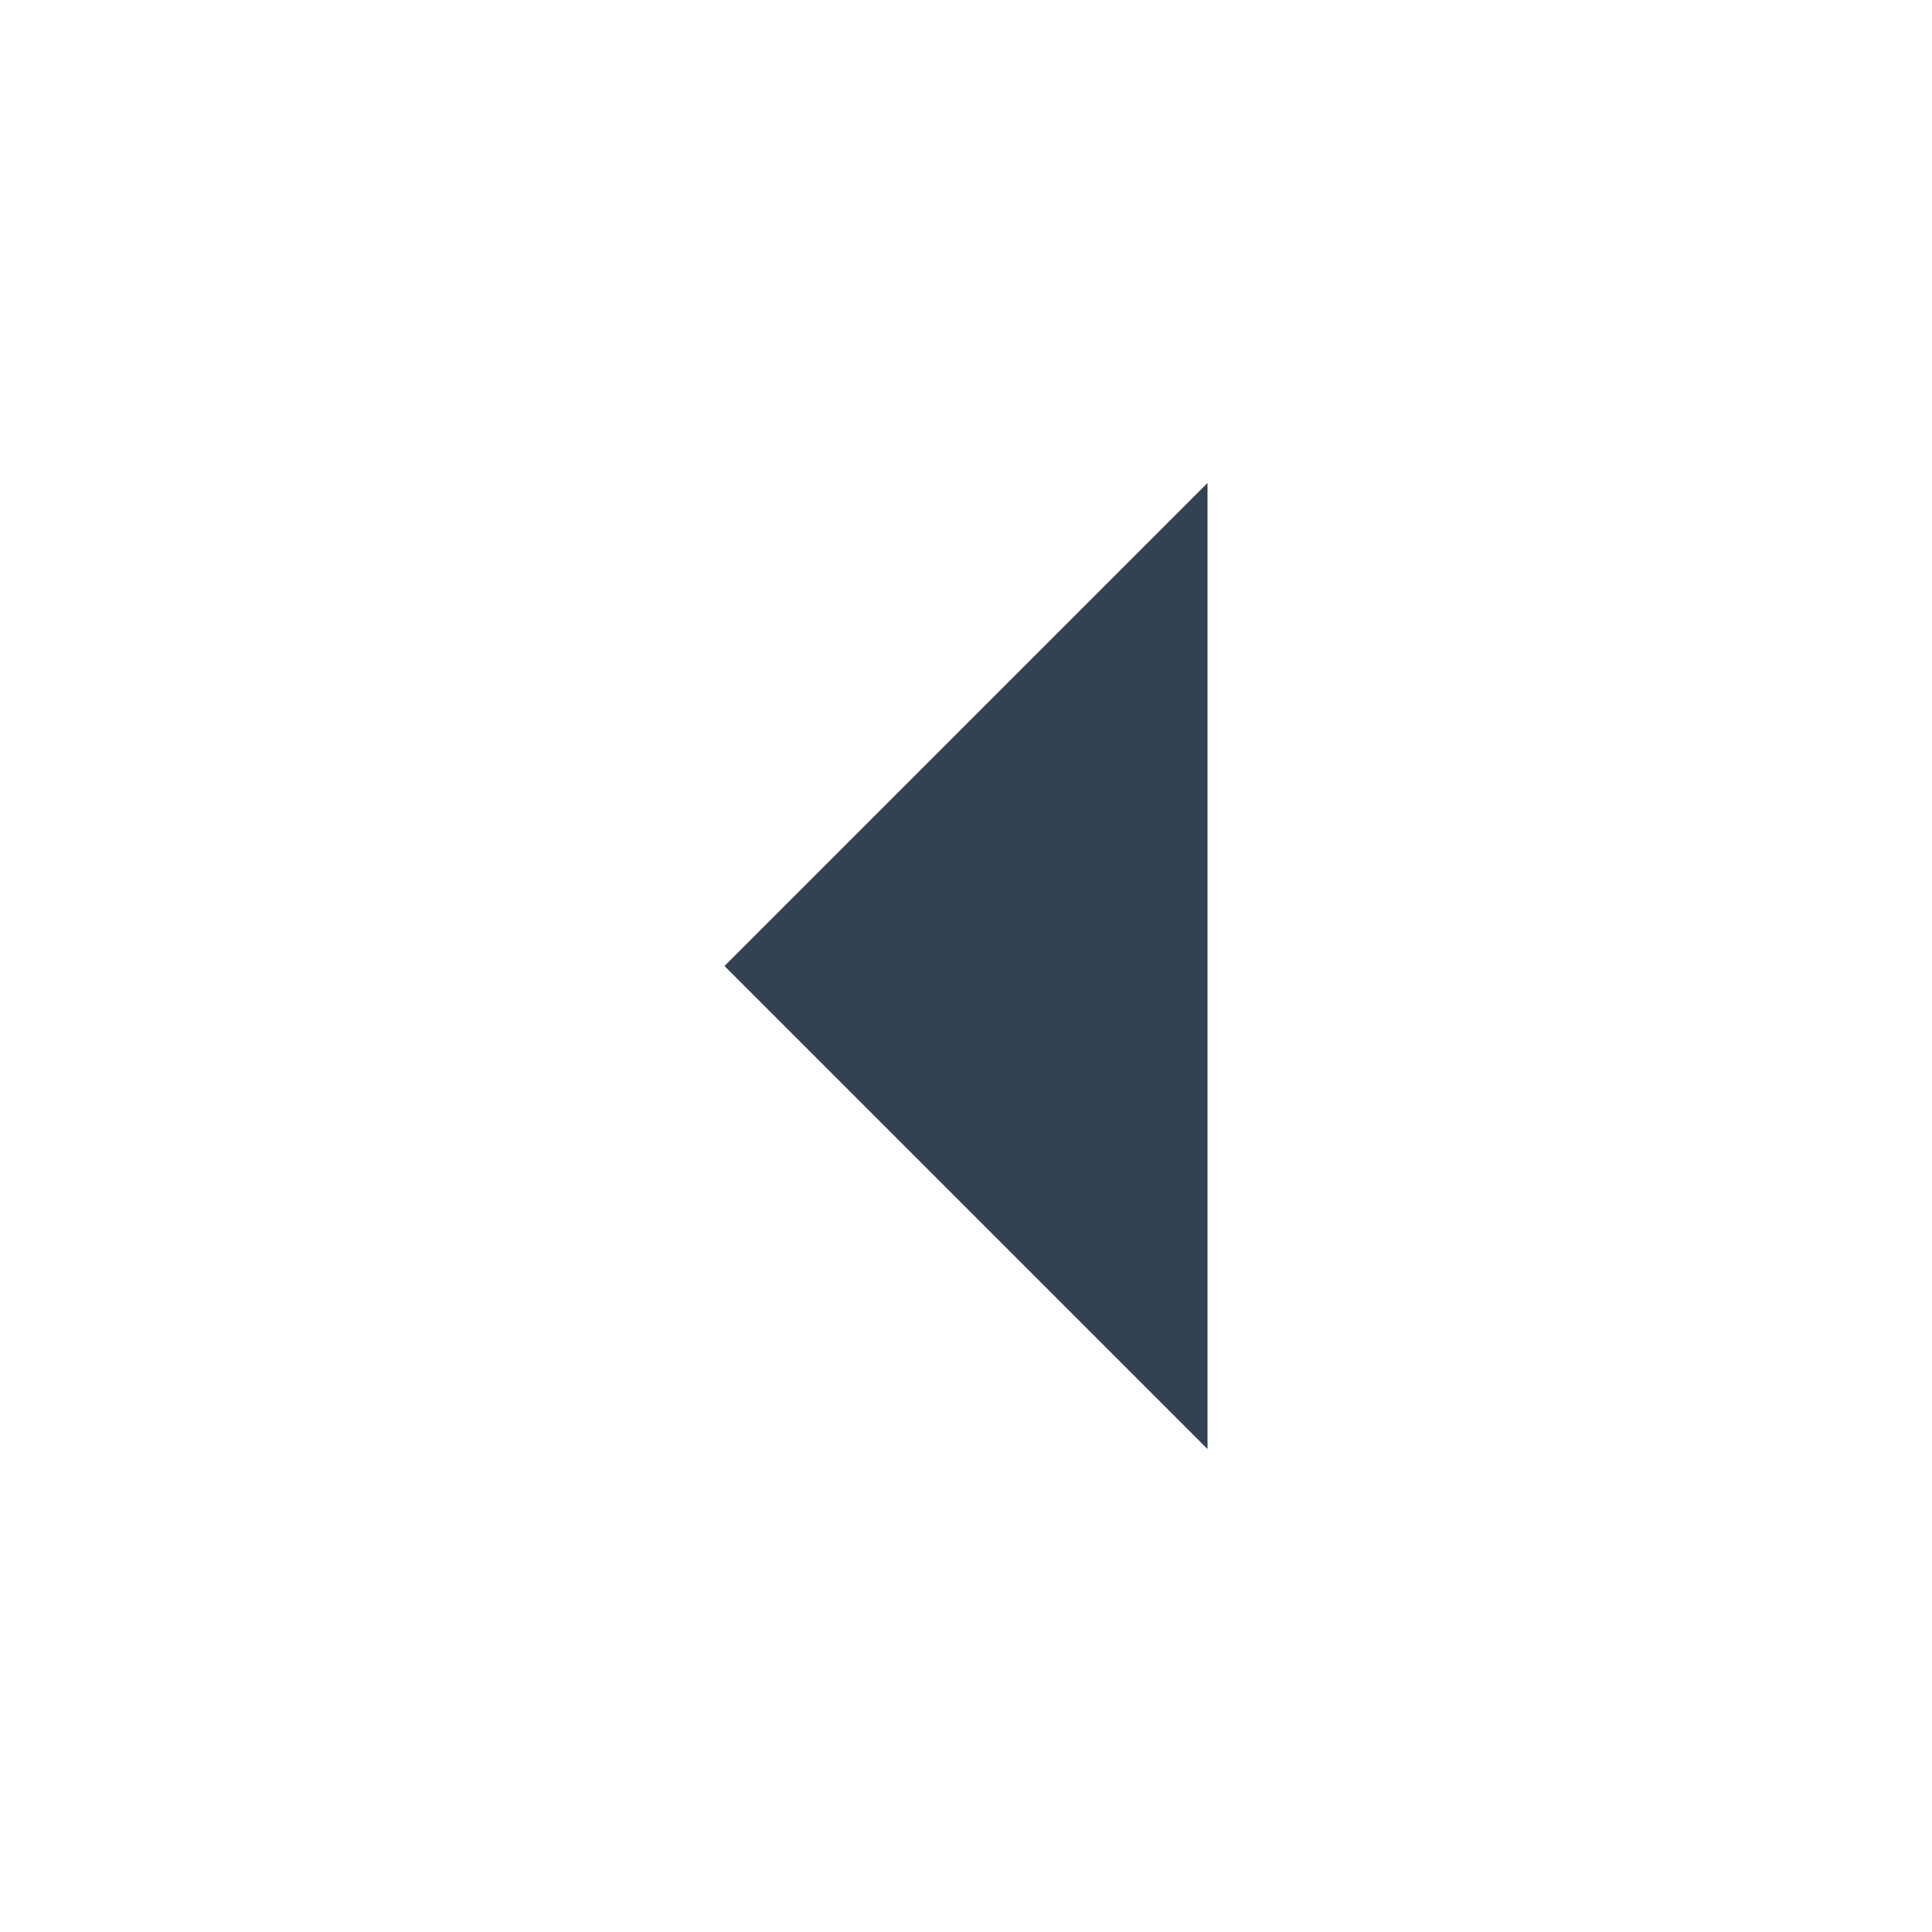
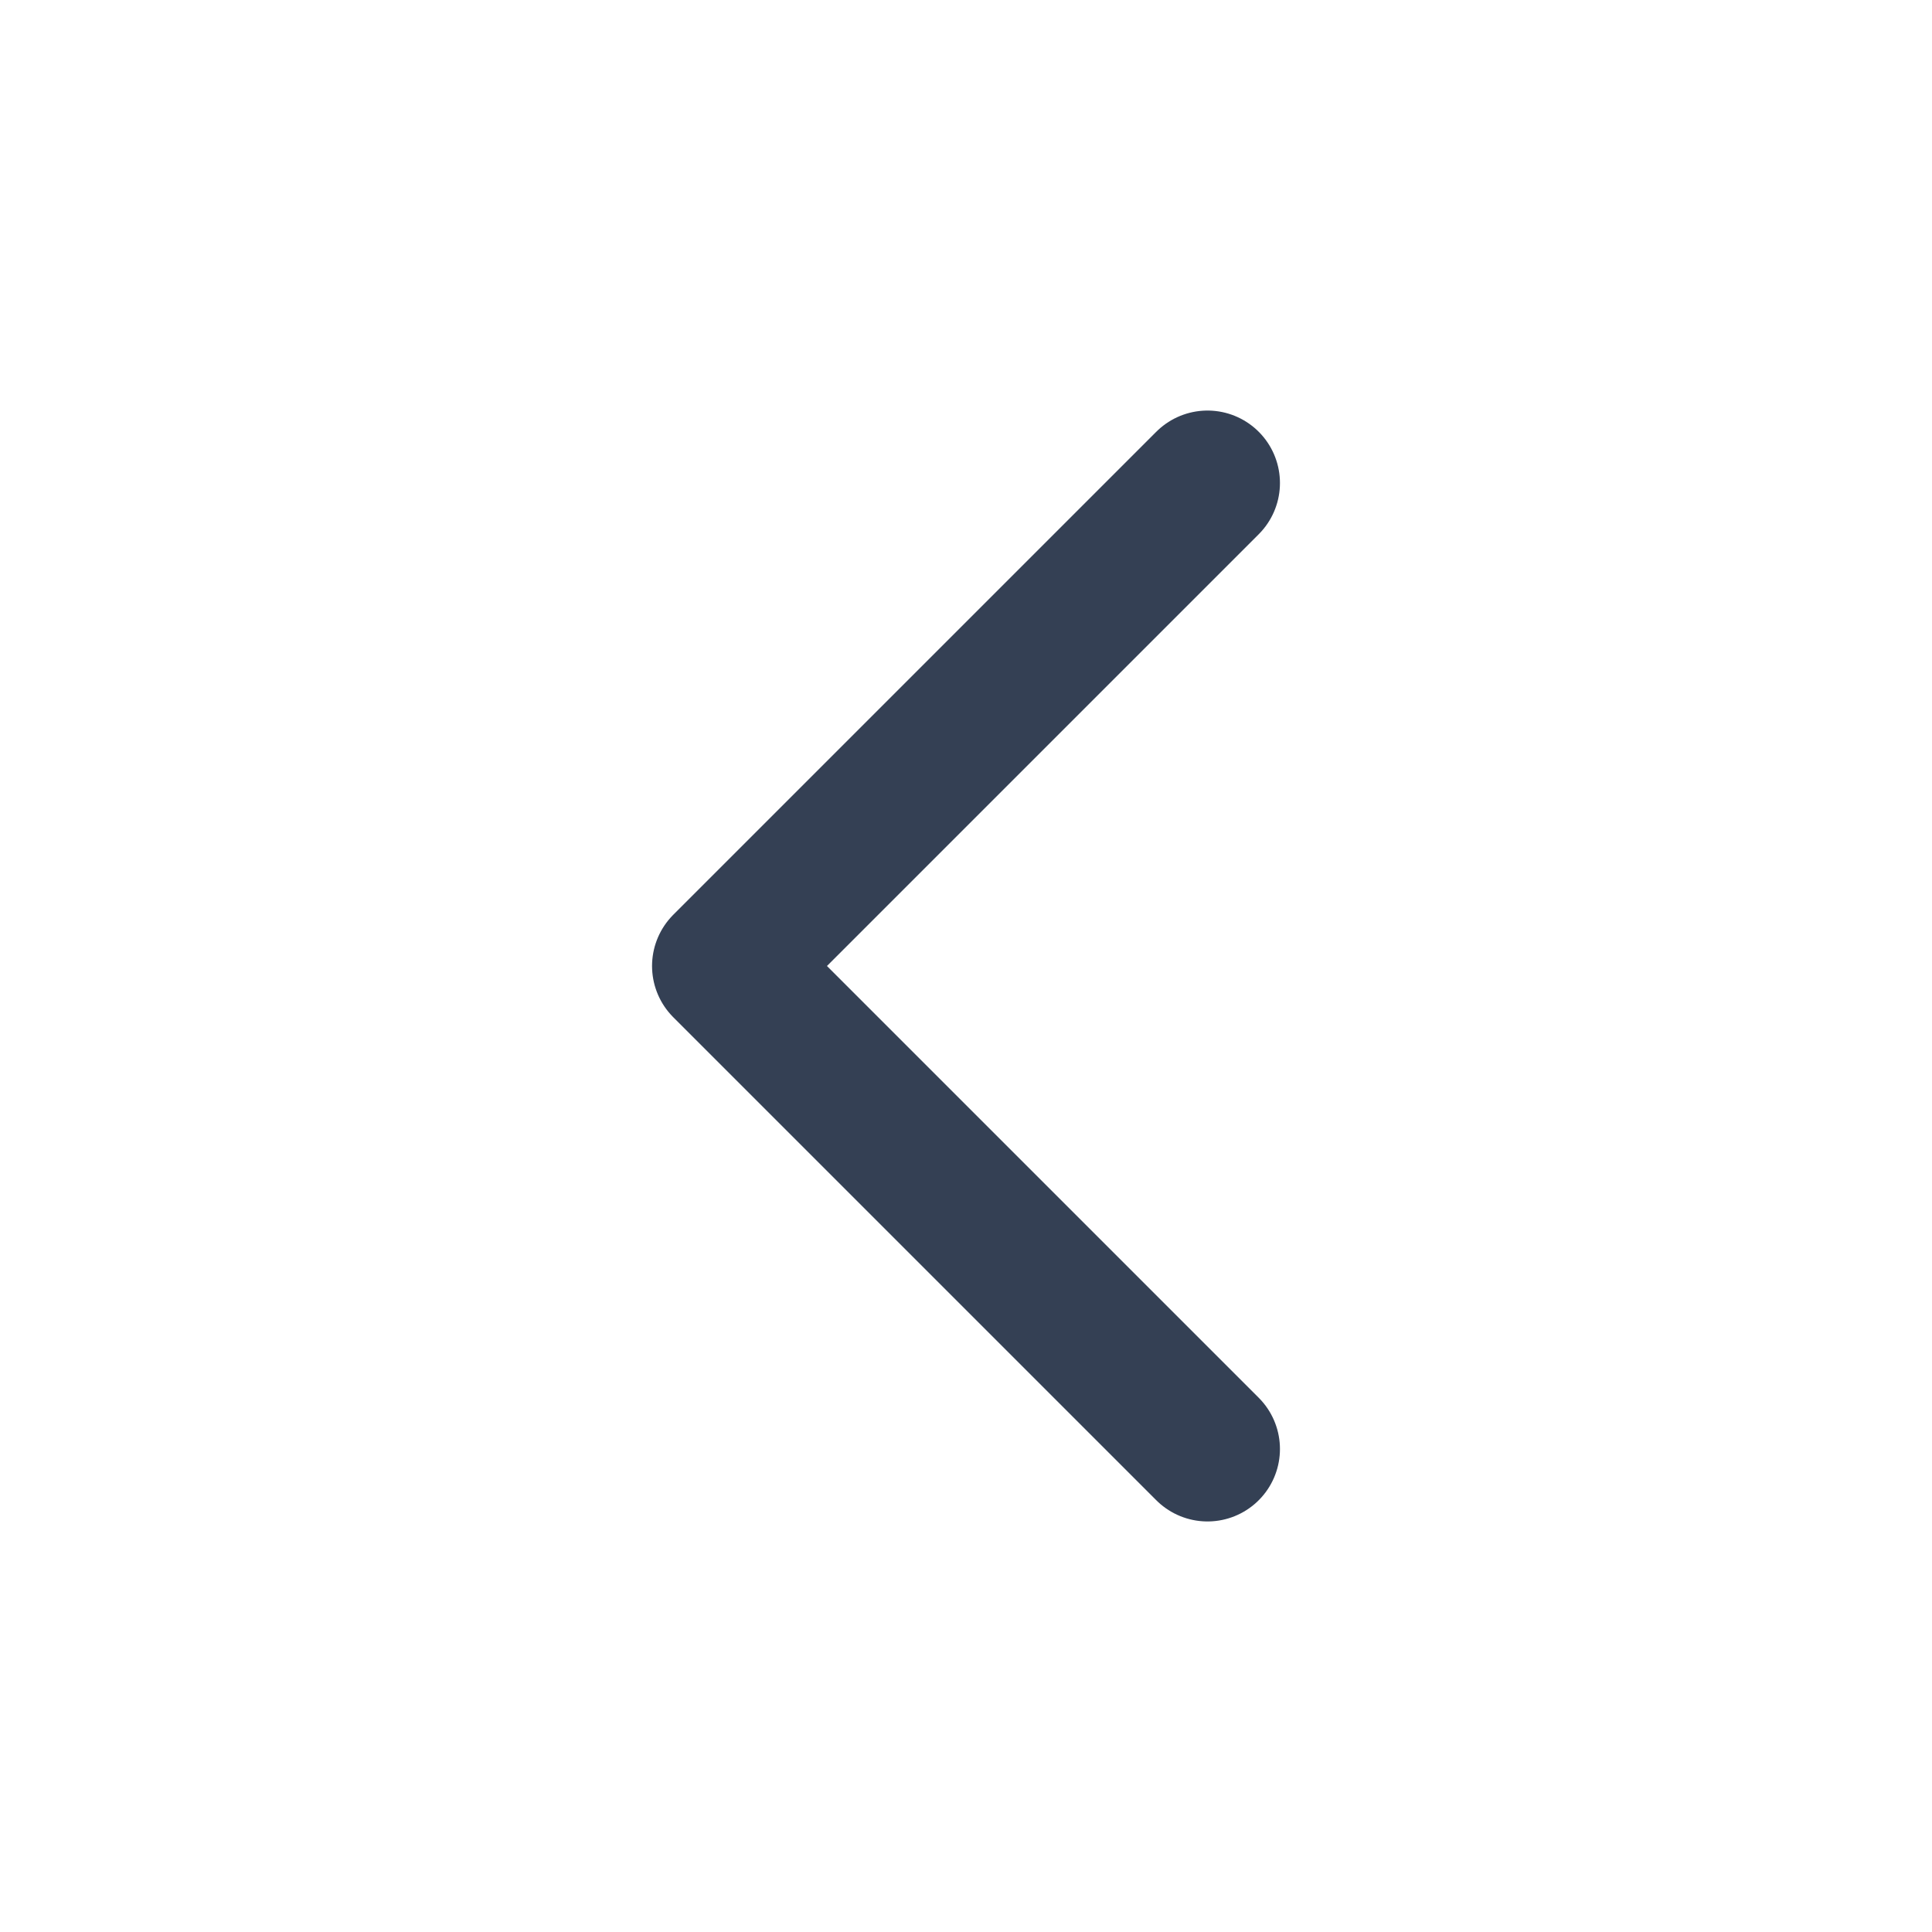
- <svg xmlns="http://www.w3.org/2000/svg" viewBox="0 0 24 24" fill="#344054">
-   <path d="M15 6l-6 6 6 6V6z" />
+ <svg xmlns="http://www.w3.org/2000/svg" viewBox="0 0 24 24" fill="none" stroke="#344054" stroke-linecap="round" stroke-linejoin="round">
+   <polyline points="15 6 9 12 15 18" stroke-width="1.8" fill="none" />
</svg>
